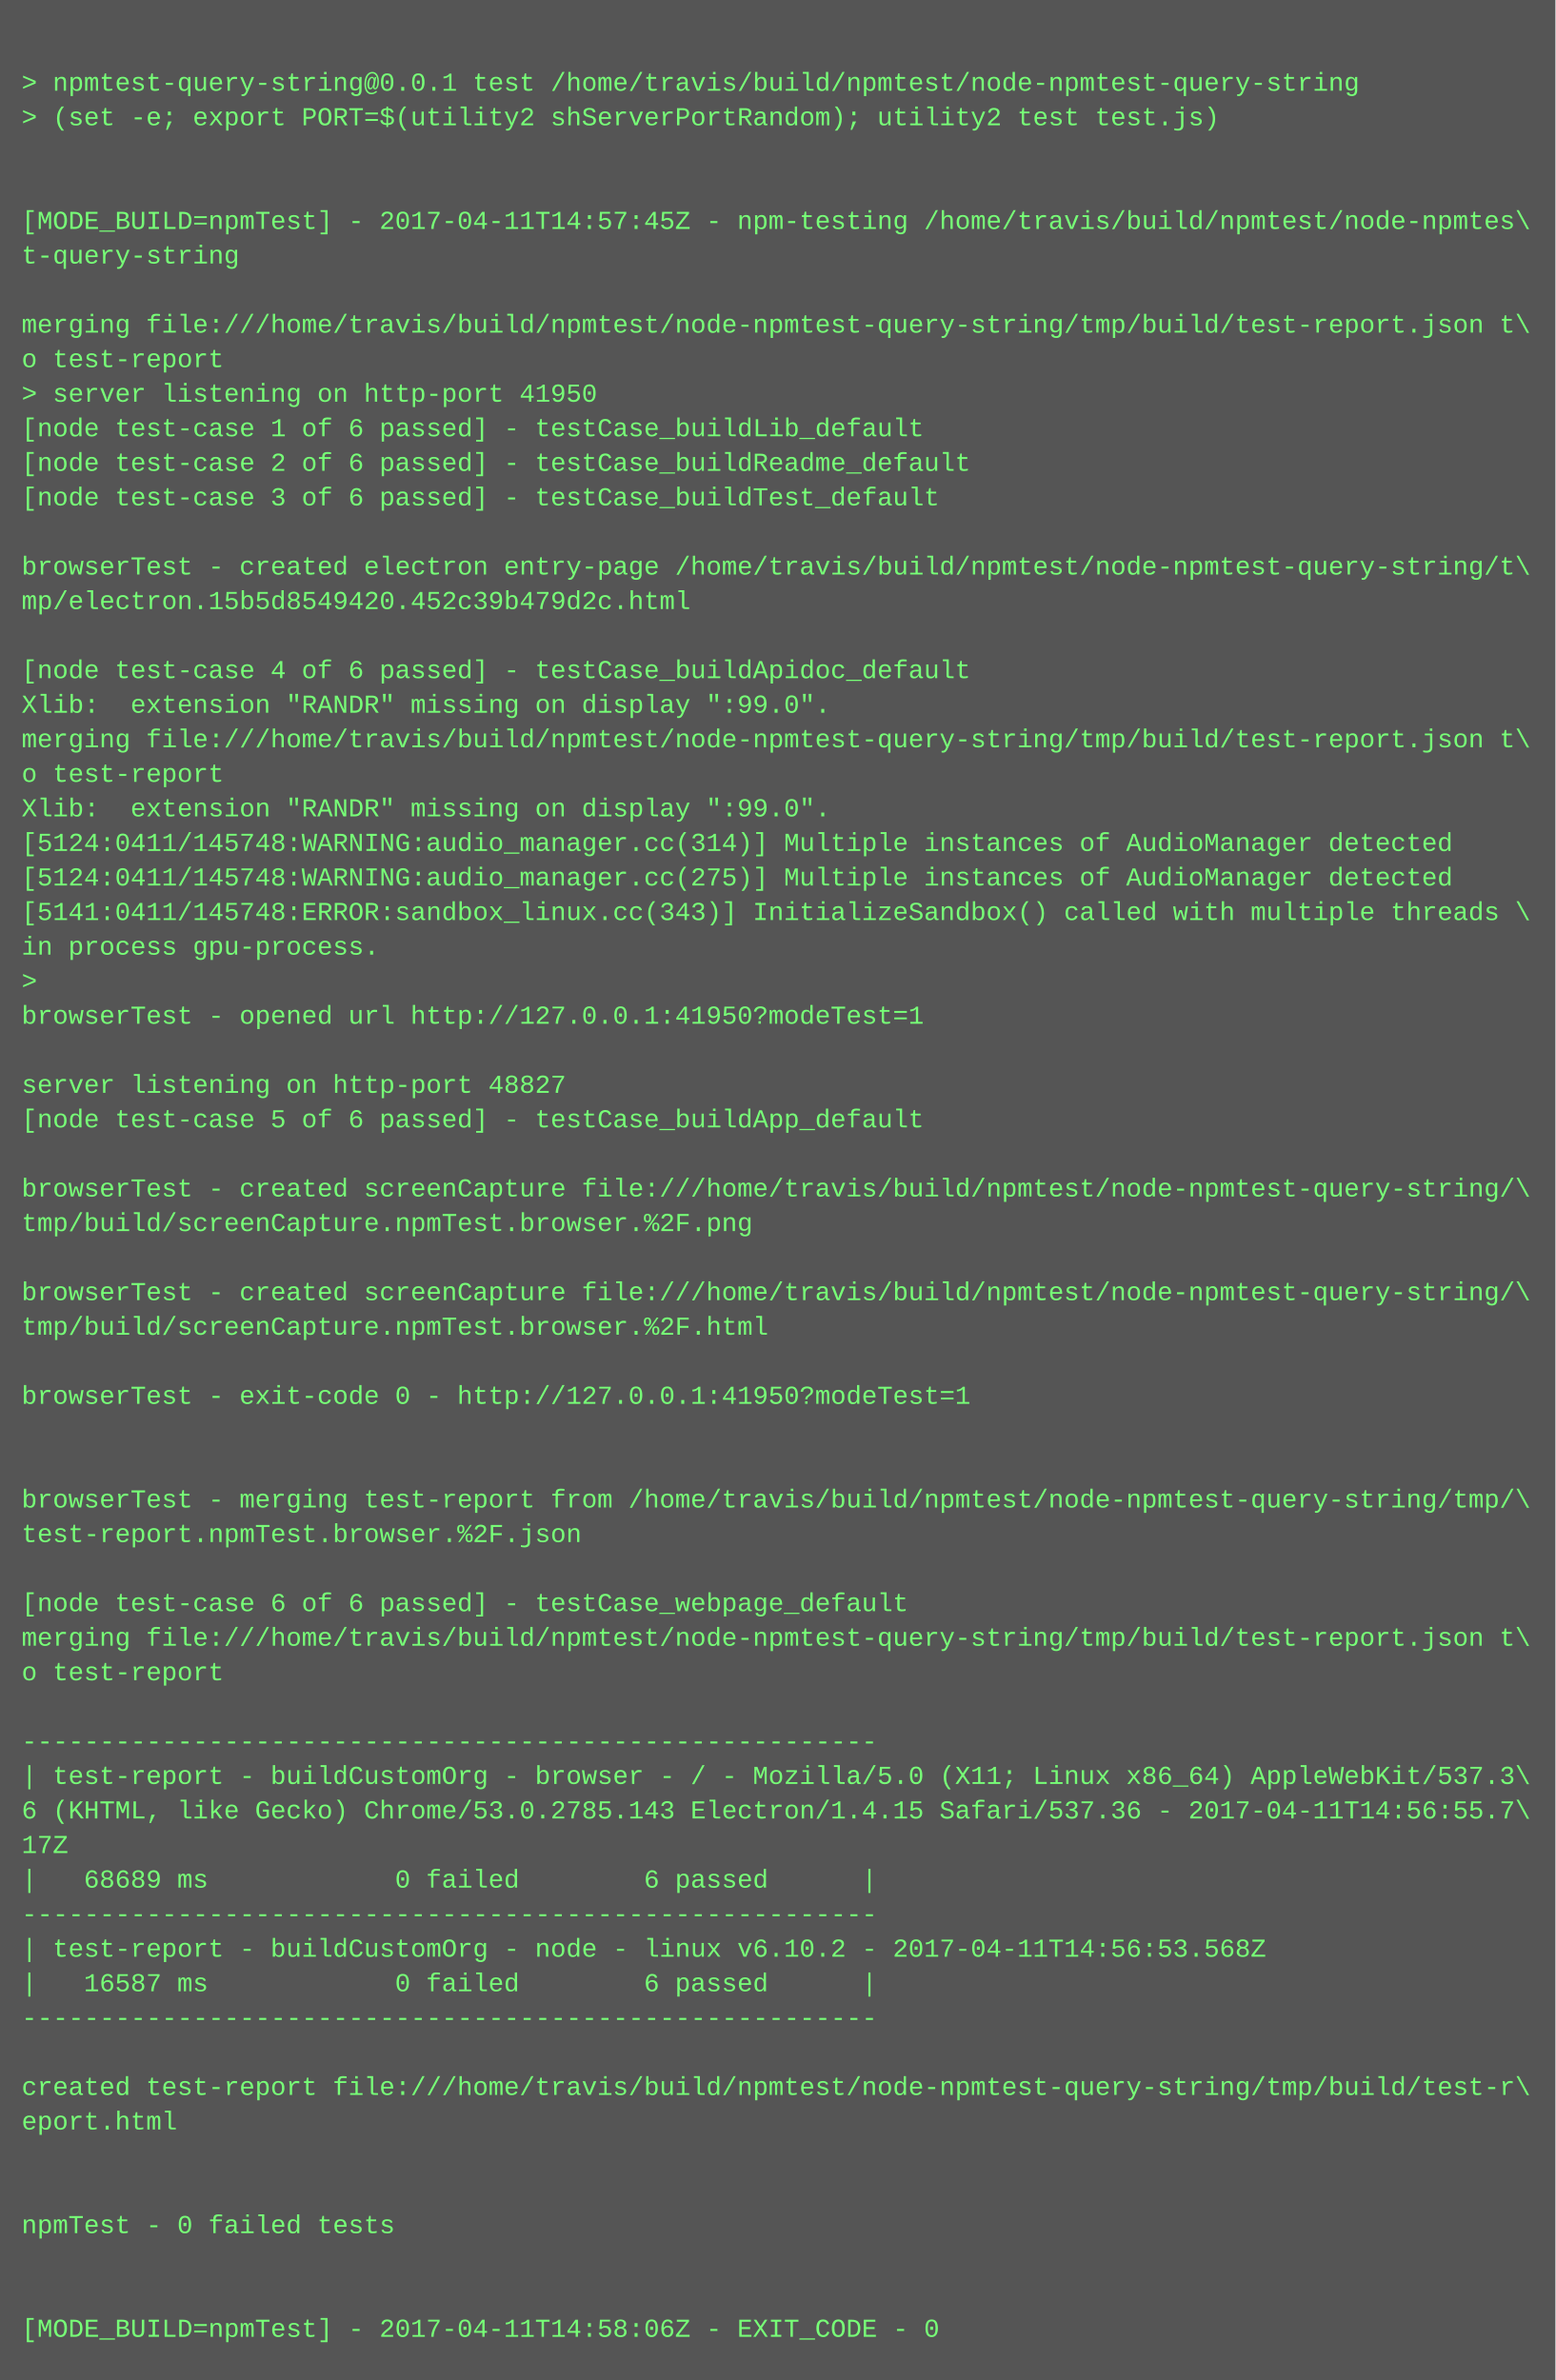
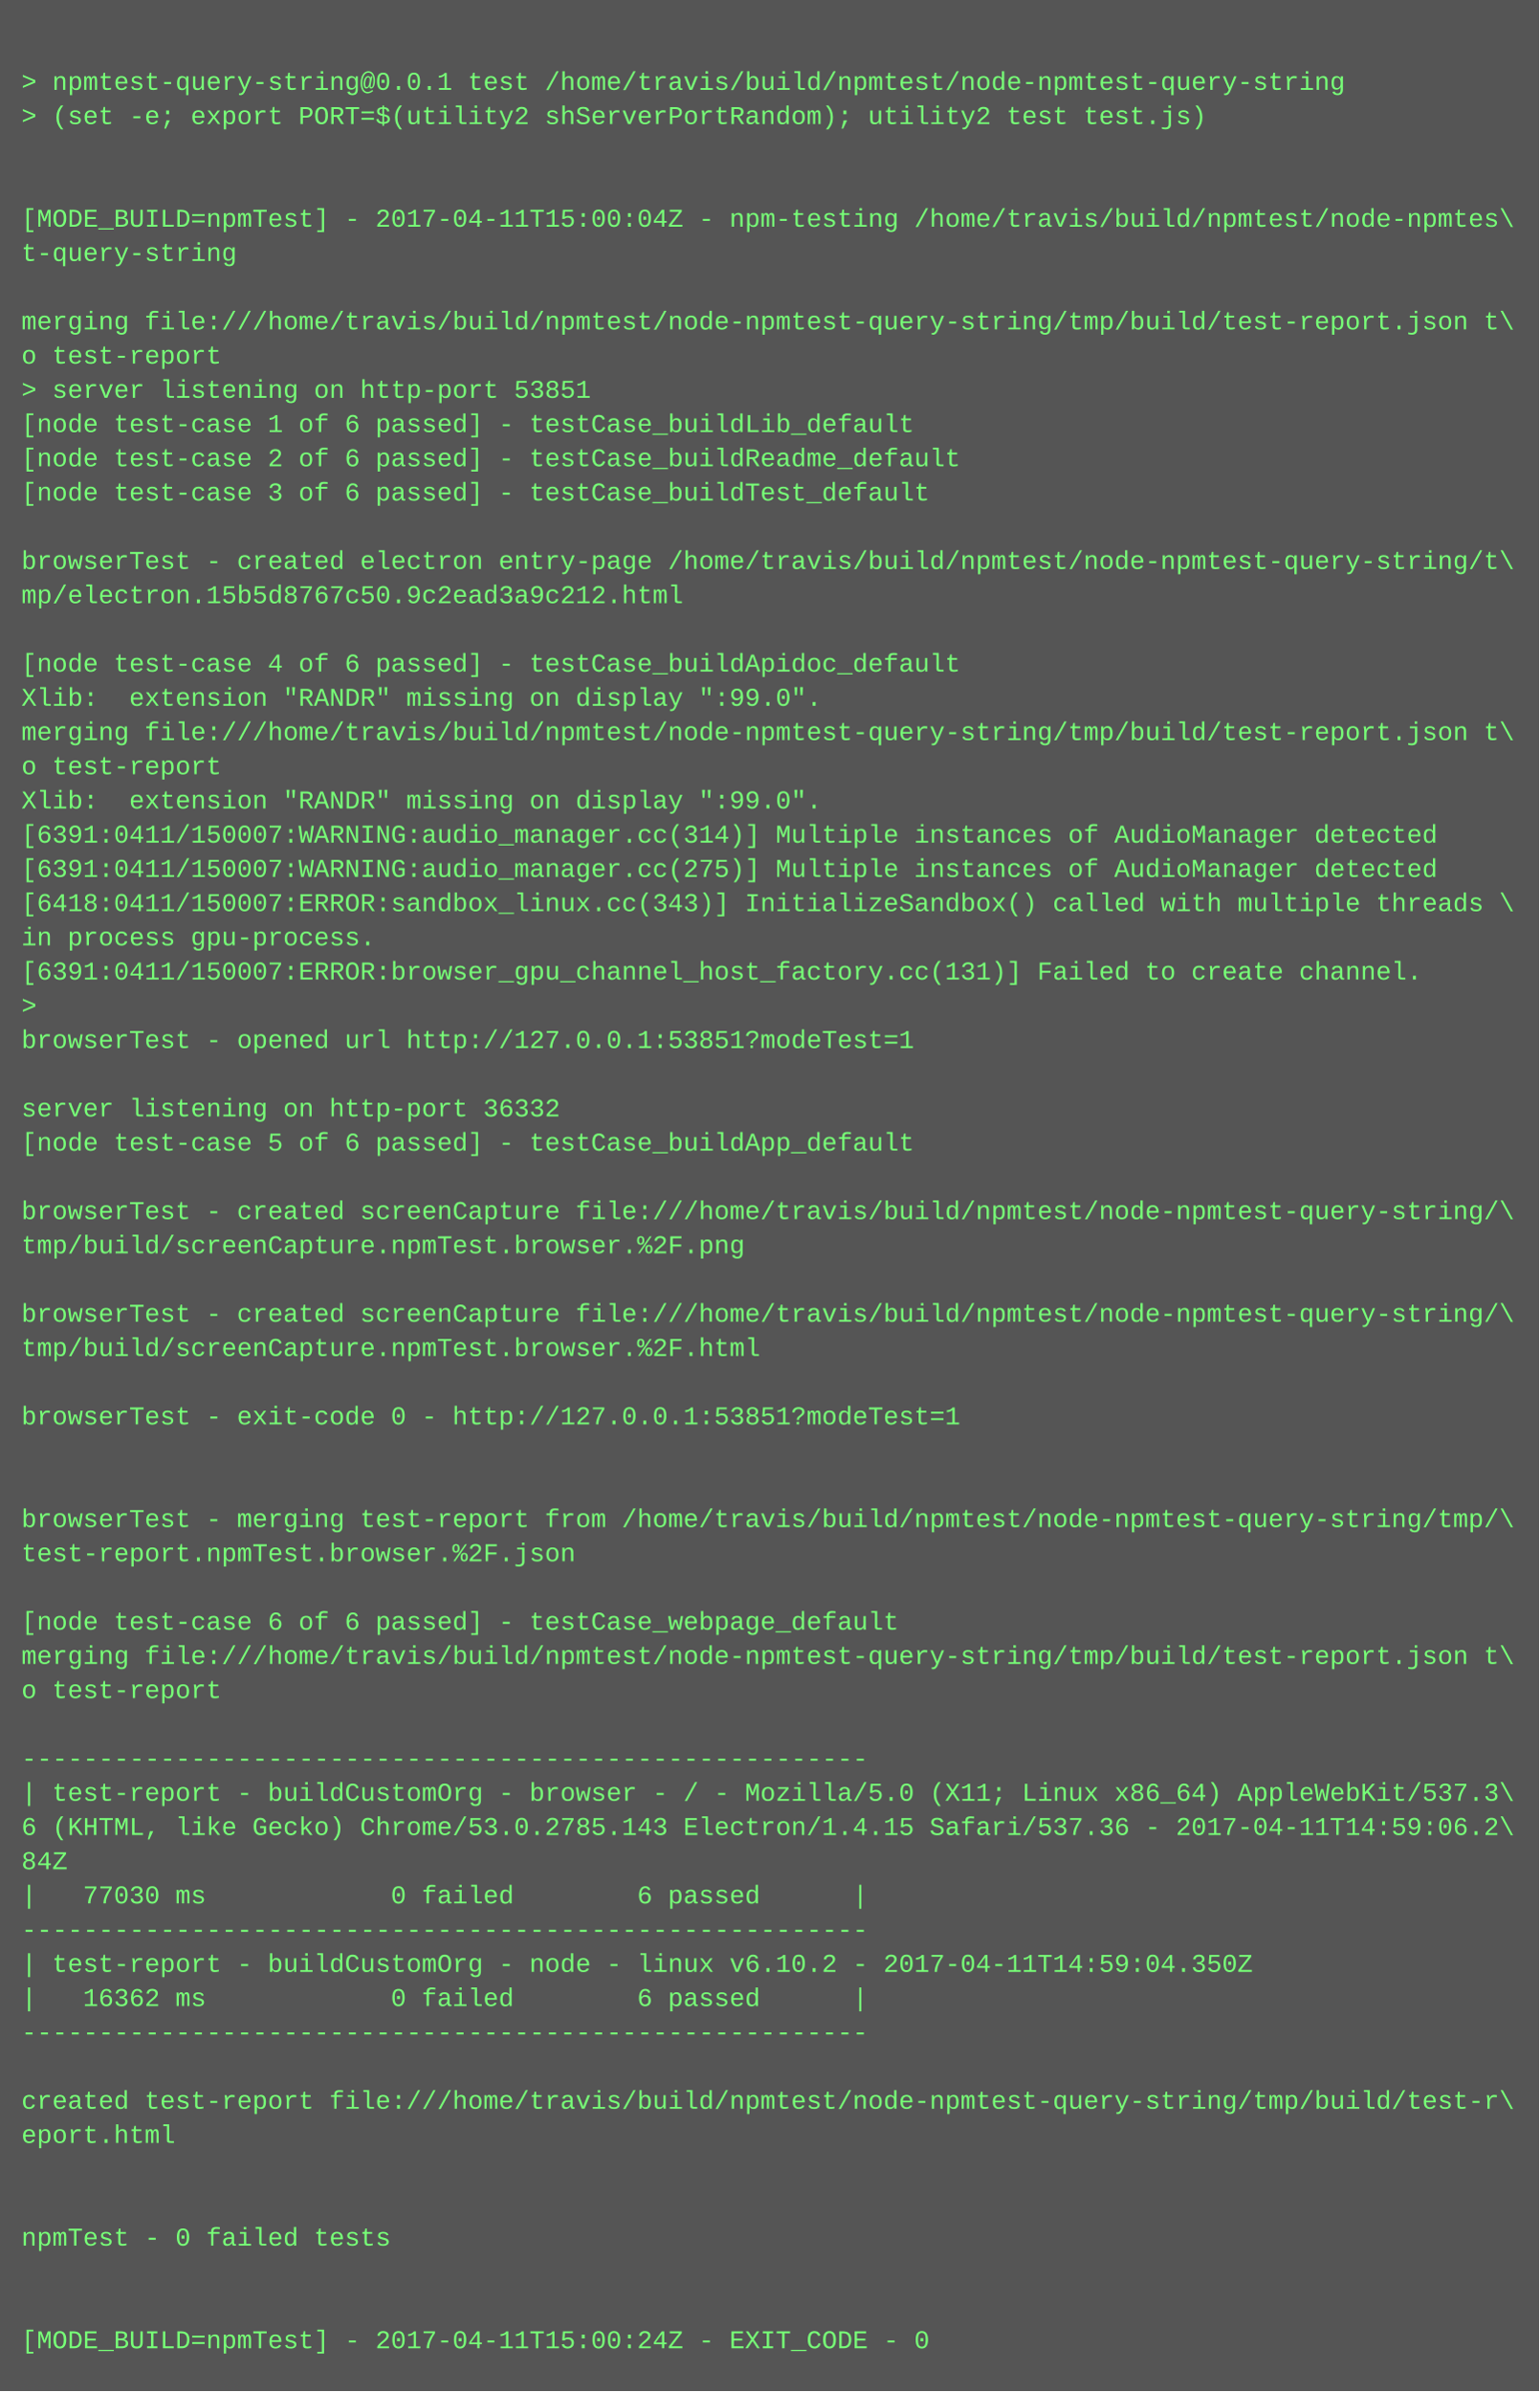
- <svg xmlns="http://www.w3.org/2000/svg" height="1102" width="720">
-   <rect height="1102" fill="#555" width="720" />
+ <svg xmlns="http://www.w3.org/2000/svg" height="1118" width="720">
+   <rect height="1118" fill="#555" width="720" />
  <text fill="#7f7" font-family="Courier New" font-size="12" xml:space="preserve">
    <tspan x="10" y="26" />
    <tspan x="10" y="42">&gt; npmtest-query-string@0.0.1 test /home/travis/build/npmtest/node-npmtest-query-string</tspan>
    <tspan x="10" y="58">&gt; (set -e; export PORT=$(utility2 shServerPortRandom); utility2 test test.js)</tspan>
    <tspan x="10" y="74" />
    <tspan x="10" y="90" />
-     <tspan x="10" y="106">[MODE_BUILD=npmTest] - 2017-04-11T14:57:45Z - npm-testing /home/travis/build/npmtest/node-npmtes\</tspan>
+     <tspan x="10" y="106">[MODE_BUILD=npmTest] - 2017-04-11T15:00:04Z - npm-testing /home/travis/build/npmtest/node-npmtes\</tspan>
    <tspan x="10" y="122">t-query-string</tspan>
    <tspan x="10" y="138" />
    <tspan x="10" y="154">merging file:///home/travis/build/npmtest/node-npmtest-query-string/tmp/build/test-report.json t\</tspan>
    <tspan x="10" y="170">o test-report</tspan>
-     <tspan x="10" y="186">&gt; server listening on http-port 41950</tspan>
+     <tspan x="10" y="186">&gt; server listening on http-port 53851</tspan>
    <tspan x="10" y="202">[node test-case 1 of 6 passed] - testCase_buildLib_default</tspan>
    <tspan x="10" y="218">[node test-case 2 of 6 passed] - testCase_buildReadme_default</tspan>
    <tspan x="10" y="234">[node test-case 3 of 6 passed] - testCase_buildTest_default</tspan>
    <tspan x="10" y="250" />
    <tspan x="10" y="266">browserTest - created electron entry-page /home/travis/build/npmtest/node-npmtest-query-string/t\</tspan>
-     <tspan x="10" y="282">mp/electron.15b5d8549420.452c39b479d2c.html</tspan>
+     <tspan x="10" y="282">mp/electron.15b5d8767c50.9c2ead3a9c212.html</tspan>
    <tspan x="10" y="298" />
    <tspan x="10" y="314">[node test-case 4 of 6 passed] - testCase_buildApidoc_default</tspan>
    <tspan x="10" y="330">Xlib:  extension "RANDR" missing on display ":99.0".</tspan>
    <tspan x="10" y="346">merging file:///home/travis/build/npmtest/node-npmtest-query-string/tmp/build/test-report.json t\</tspan>
    <tspan x="10" y="362">o test-report</tspan>
    <tspan x="10" y="378">Xlib:  extension "RANDR" missing on display ":99.0".</tspan>
-     <tspan x="10" y="394">[5124:0411/145748:WARNING:audio_manager.cc(314)] Multiple instances of AudioManager detected</tspan>
-     <tspan x="10" y="410">[5124:0411/145748:WARNING:audio_manager.cc(275)] Multiple instances of AudioManager detected</tspan>
-     <tspan x="10" y="426">[5141:0411/145748:ERROR:sandbox_linux.cc(343)] InitializeSandbox() called with multiple threads \</tspan>
+     <tspan x="10" y="394">[6391:0411/150007:WARNING:audio_manager.cc(314)] Multiple instances of AudioManager detected</tspan>
+     <tspan x="10" y="410">[6391:0411/150007:WARNING:audio_manager.cc(275)] Multiple instances of AudioManager detected</tspan>
+     <tspan x="10" y="426">[6418:0411/150007:ERROR:sandbox_linux.cc(343)] InitializeSandbox() called with multiple threads \</tspan>
    <tspan x="10" y="442">in process gpu-process. </tspan>
-     <tspan x="10" y="458">&gt; </tspan>
-     <tspan x="10" y="474">browserTest - opened url http://127.0.0.1:41950?modeTest=1</tspan>
-     <tspan x="10" y="490" />
-     <tspan x="10" y="506">server listening on http-port 48827</tspan>
-     <tspan x="10" y="522">[node test-case 5 of 6 passed] - testCase_buildApp_default</tspan>
-     <tspan x="10" y="538" />
-     <tspan x="10" y="554">browserTest - created screenCapture file:///home/travis/build/npmtest/node-npmtest-query-string/\</tspan>
-     <tspan x="10" y="570">tmp/build/screenCapture.npmTest.browser.%2F.png</tspan>
-     <tspan x="10" y="586" />
-     <tspan x="10" y="602">browserTest - created screenCapture file:///home/travis/build/npmtest/node-npmtest-query-string/\</tspan>
-     <tspan x="10" y="618">tmp/build/screenCapture.npmTest.browser.%2F.html</tspan>
-     <tspan x="10" y="634" />
-     <tspan x="10" y="650">browserTest - exit-code 0 - http://127.0.0.1:41950?modeTest=1</tspan>
-     <tspan x="10" y="666" />
+     <tspan x="10" y="458">[6391:0411/150007:ERROR:browser_gpu_channel_host_factory.cc(131)] Failed to create channel.</tspan>
+     <tspan x="10" y="474">&gt; </tspan>
+     <tspan x="10" y="490">browserTest - opened url http://127.0.0.1:53851?modeTest=1</tspan>
+     <tspan x="10" y="506" />
+     <tspan x="10" y="522">server listening on http-port 36332</tspan>
+     <tspan x="10" y="538">[node test-case 5 of 6 passed] - testCase_buildApp_default</tspan>
+     <tspan x="10" y="554" />
+     <tspan x="10" y="570">browserTest - created screenCapture file:///home/travis/build/npmtest/node-npmtest-query-string/\</tspan>
+     <tspan x="10" y="586">tmp/build/screenCapture.npmTest.browser.%2F.png</tspan>
+     <tspan x="10" y="602" />
+     <tspan x="10" y="618">browserTest - created screenCapture file:///home/travis/build/npmtest/node-npmtest-query-string/\</tspan>
+     <tspan x="10" y="634">tmp/build/screenCapture.npmTest.browser.%2F.html</tspan>
+     <tspan x="10" y="650" />
+     <tspan x="10" y="666">browserTest - exit-code 0 - http://127.0.0.1:53851?modeTest=1</tspan>
    <tspan x="10" y="682" />
-     <tspan x="10" y="698">browserTest - merging test-report from /home/travis/build/npmtest/node-npmtest-query-string/tmp/\</tspan>
-     <tspan x="10" y="714">test-report.npmTest.browser.%2F.json</tspan>
-     <tspan x="10" y="730" />
-     <tspan x="10" y="746">[node test-case 6 of 6 passed] - testCase_webpage_default</tspan>
-     <tspan x="10" y="762">merging file:///home/travis/build/npmtest/node-npmtest-query-string/tmp/build/test-report.json t\</tspan>
-     <tspan x="10" y="778">o test-report</tspan>
-     <tspan x="10" y="794" />
-     <tspan x="10" y="810">-------------------------------------------------------</tspan>
-     <tspan x="10" y="826">| test-report - buildCustomOrg - browser - / - Mozilla/5.0 (X11; Linux x86_64) AppleWebKit/537.3\</tspan>
-     <tspan x="10" y="842">6 (KHTML, like Gecko) Chrome/53.0.2785.143 Electron/1.4.15 Safari/537.36 - 2017-04-11T14:56:55.7\</tspan>
-     <tspan x="10" y="858">17Z</tspan>
-     <tspan x="10" y="874">|   68689 ms            0 failed        6 passed      |</tspan>
-     <tspan x="10" y="890">-------------------------------------------------------</tspan>
-     <tspan x="10" y="906">| test-report - buildCustomOrg - node - linux v6.10.2 - 2017-04-11T14:56:53.568Z</tspan>
-     <tspan x="10" y="922">|   16587 ms            0 failed        6 passed      |</tspan>
-     <tspan x="10" y="938">-------------------------------------------------------</tspan>
-     <tspan x="10" y="954" />
-     <tspan x="10" y="970">created test-report file:///home/travis/build/npmtest/node-npmtest-query-string/tmp/build/test-r\</tspan>
-     <tspan x="10" y="986">eport.html</tspan>
-     <tspan x="10" y="1002" />
+     <tspan x="10" y="698" />
+     <tspan x="10" y="714">browserTest - merging test-report from /home/travis/build/npmtest/node-npmtest-query-string/tmp/\</tspan>
+     <tspan x="10" y="730">test-report.npmTest.browser.%2F.json</tspan>
+     <tspan x="10" y="746" />
+     <tspan x="10" y="762">[node test-case 6 of 6 passed] - testCase_webpage_default</tspan>
+     <tspan x="10" y="778">merging file:///home/travis/build/npmtest/node-npmtest-query-string/tmp/build/test-report.json t\</tspan>
+     <tspan x="10" y="794">o test-report</tspan>
+     <tspan x="10" y="810" />
+     <tspan x="10" y="826">-------------------------------------------------------</tspan>
+     <tspan x="10" y="842">| test-report - buildCustomOrg - browser - / - Mozilla/5.0 (X11; Linux x86_64) AppleWebKit/537.3\</tspan>
+     <tspan x="10" y="858">6 (KHTML, like Gecko) Chrome/53.0.2785.143 Electron/1.4.15 Safari/537.36 - 2017-04-11T14:59:06.2\</tspan>
+     <tspan x="10" y="874">84Z</tspan>
+     <tspan x="10" y="890">|   77030 ms            0 failed        6 passed      |</tspan>
+     <tspan x="10" y="906">-------------------------------------------------------</tspan>
+     <tspan x="10" y="922">| test-report - buildCustomOrg - node - linux v6.10.2 - 2017-04-11T14:59:04.350Z</tspan>
+     <tspan x="10" y="938">|   16362 ms            0 failed        6 passed      |</tspan>
+     <tspan x="10" y="954">-------------------------------------------------------</tspan>
+     <tspan x="10" y="970" />
+     <tspan x="10" y="986">created test-report file:///home/travis/build/npmtest/node-npmtest-query-string/tmp/build/test-r\</tspan>
+     <tspan x="10" y="1002">eport.html</tspan>
    <tspan x="10" y="1018" />
-     <tspan x="10" y="1034">npmTest - 0 failed tests</tspan>
-     <tspan x="10" y="1050" />
+     <tspan x="10" y="1034" />
+     <tspan x="10" y="1050">npmTest - 0 failed tests</tspan>
    <tspan x="10" y="1066" />
-     <tspan x="10" y="1082">[MODE_BUILD=npmTest] - 2017-04-11T14:58:06Z - EXIT_CODE - 0</tspan>
+     <tspan x="10" y="1082" />
+     <tspan x="10" y="1098">[MODE_BUILD=npmTest] - 2017-04-11T15:00:24Z - EXIT_CODE - 0</tspan>
  </text>
</svg>
